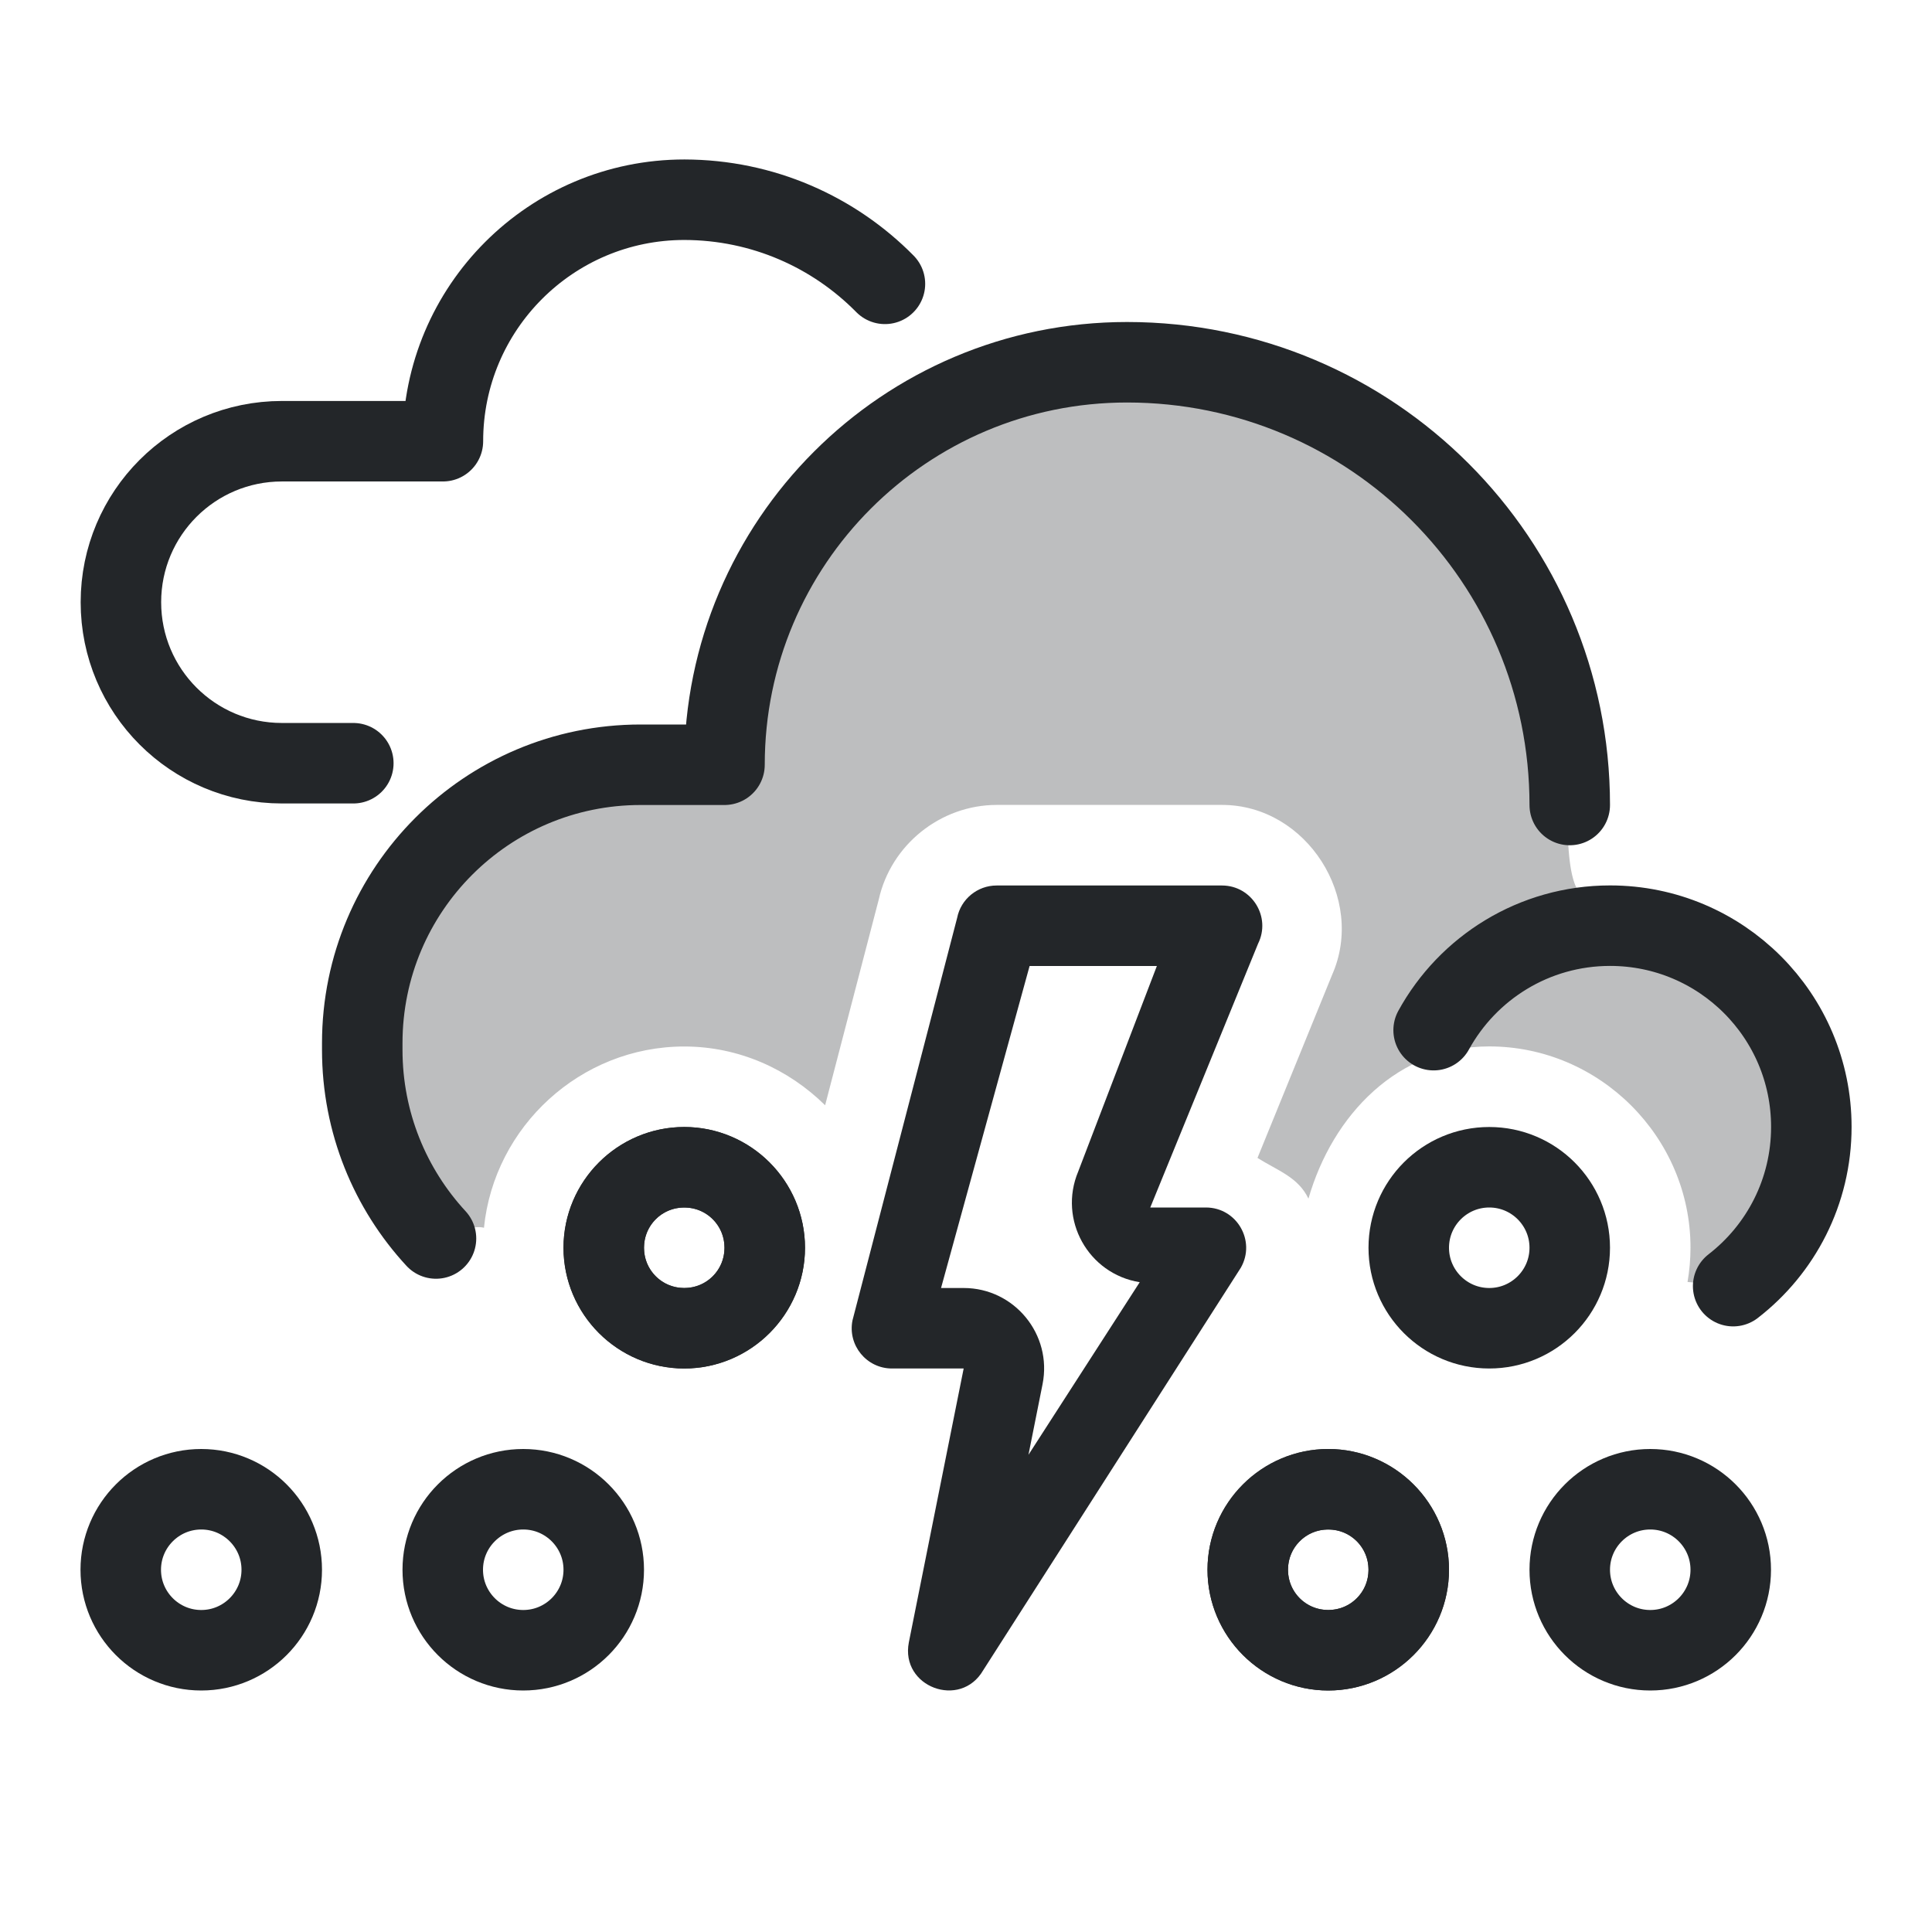
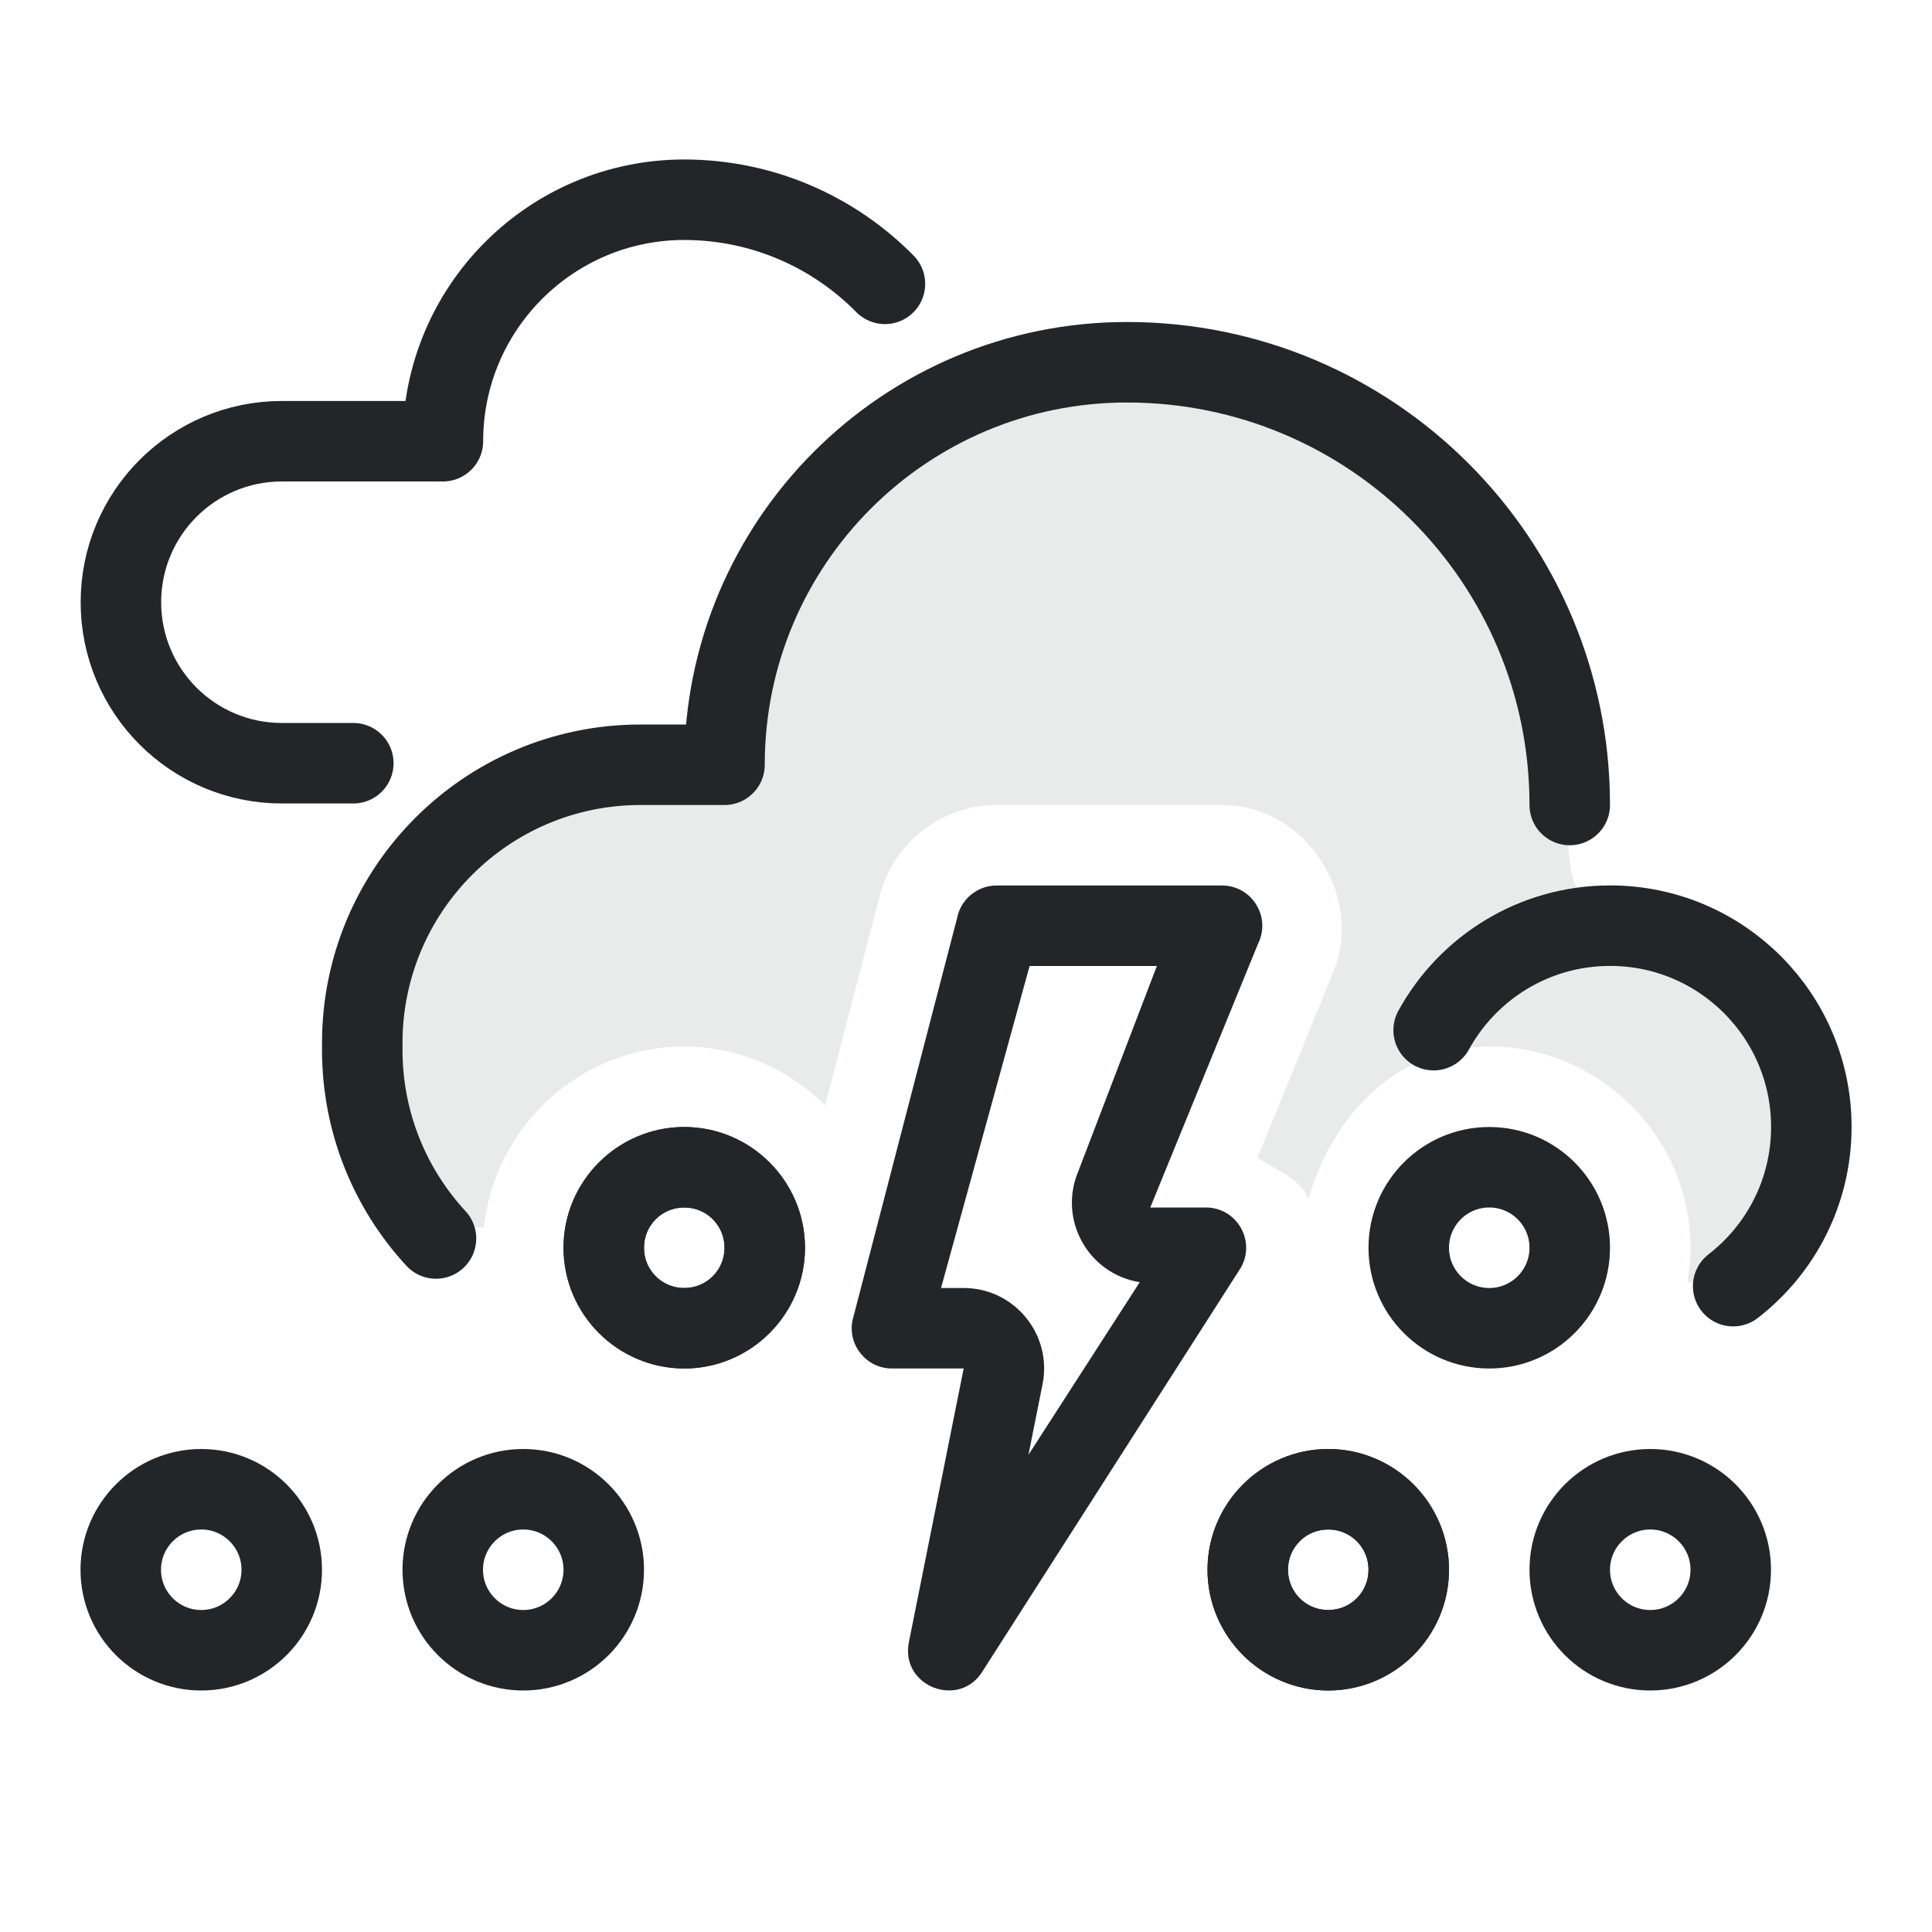
<svg xmlns="http://www.w3.org/2000/svg" width="24" height="24" version="1.1">
  <defs>
    <style id="current-color-scheme" type="text/css">.ColorScheme-Text { color:#232629; }</style>
  </defs>
  <g transform="translate(1,1)">
    <g class="ColorScheme-Text" fill="currentColor">
-       <path opacity=".3" d="m13 3.5c-2.761 0-5 2.239-5 5-2.43-0.188-4.104 1.004-4.5 3.459v0.082c0 0.904 0.348 1.729 0.916 2.346 0.34-0.13 0.511-0.16 0.596-0.135 0.126-1.257 1.2-2.252 2.488-2.252 0.68 0 1.297 0.283 1.75 0.73l0.666-2.555c0.151-0.68 0.766-1.175 1.465-1.176h2.801c1.051 0.001 1.787 1.163 1.365 2.113l-0.926 2.272c0.252 0.159 0.505 0.238 0.633 0.506 0.301-1.043 1.111-1.891 2.246-1.891 1.372 0 2.5 1.128 2.5 2.5 0 0.145-0.013 0.287-0.037 0.426 0.315 0.029 0.566 0.053 0.566 0.053 0.591-0.457 0.971-1.174 0.971-1.978 0-1.283-0.966-2.341-2.211-2.484v-0.016c0-1.277-0.816 0.724-0.816-1.342 0-0.049-0.009-0.096-0.021-0.141l0.049-0.018c0-3.038-2.462-5.5-5.5-5.5z" />
-       <path d="m11.38 10c-0.238 8.5e-5 -0.444 0.169-0.49 0.402l-1.3 5c-0.062 0.309 0.175 0.598 0.49 0.598h0.891l-0.681 3.402c-0.108 0.554 0.641 0.834 0.924 0.346l3.2-5c0.19-0.333-0.05-0.748-0.434-0.748h-0.691l1.339-3.277c0.165-0.332-0.076-0.722-0.447-0.723zm0.41 1h1.581l-0.977 2.553c-0.251 0.598 0.124 1.272 0.764 1.375l-1.382 2.144 0.175-0.877c0.123-0.618-0.35-1.195-0.98-1.195h-0.281z" />
+       <path d="m13 3.5c-2.761 0-5 2.239-5 5-2.43-.188-4.104 1.004-4.5 3.459v.082c0 .904.348 1.729.916 2.346.34-.13.511-.16.596-.135.126-1.257 1.2-2.252 2.488-2.252.68 0 1.297.283 1.75.73l.666-2.555c.151-.68.766-1.175 1.465-1.176h2.801c1.051.001 1.787 1.163 1.365 2.113l-.926 2.272c.252.159.505.238.633.506.301-1.043 1.111-1.891 2.246-1.891 1.372 0 2.5 1.128 2.5 2.5 0 .145-.013.287-.037.426.315.029.566.053.566.053.591-.457.971-1.174.971-1.978 0-1.283-.966-2.341-2.211-2.484v-.016c0-1.277-.816.724-.816-1.342 0-.049-.009-.096-.021-.141l.049-.018c0-3.038-2.462-5.5-5.5-5.5z" opacity=".3" style="opacity:.1" />
+       <path d="m11.38 10c-.238 8.5e-5-.444.169-.49.402l-1.3 5c-.062.309.175.598.49.598h.891l-.681 3.402c-.108.554.641.834.924.346l3.2-5c.19-.333-.05-.748-.434-.748h-.691l1.339-3.277c.165-.332-.076-.722-.447-.723zm.41 1h1.581l-.977 2.553c-.251.598.124 1.272.764 1.375l-1.382 2.144.175-.877c.123-.618-.35-1.195-.98-1.195h-.281z" />
    </g>
    <g class="ColorScheme-Text" transform="translate(0,-2)" fill="none" stroke="currentColor" stroke-linecap="round" stroke-linejoin="round" style="paint-order:fill markers stroke">
-       <path d="m18.5 11c0-3.038-2.462-5.5-5.5-5.5-2.761 0-5 2.239-5 5h-1.042c-1.91 0-3.458 1.548-3.458 3.458v0.083c0 0.904 0.347 1.728 0.916 2.344m16.114 0.592c0.591-0.457 0.971-1.173 0.971-1.978 0-1.381-1.119-2.5-2.5-2.5-0.945 0-1.767 0.524-2.192 1.298" />
-       <path d="m7.5 15.5c-0.552 0-1 0.448-1 1s0.448 1 1 1 1-0.448 1-1-0.448-1-1-1zm8 4c-0.552 0-1 0.448-1 1s0.448 1 1 1 1-0.448 1-1-0.448-1-1-1z" />
-       <path d="m17.5 15.5c-0.552 0-1 0.448-1 1s0.448 1 1 1 1-0.448 1-1-0.448-1-1-1zm-16 4c-0.552 0-1 0.448-1 1s0.448 1 1 1 1-0.448 1-1-0.448-1-1-1z" />
+       <path d="m18.5 11c0-3.038-2.462-5.5-5.5-5.5-2.761 0-5 2.239-5 5h-1.042c-1.91 0-3.458 1.548-3.458 3.458v.083c0 .904.347 1.728.916 2.344m16.114.592c.591-.457.971-1.173.971-1.978 0-1.381-1.119-2.5-2.5-2.5-.945 0-1.767.524-2.192 1.298" />
+       <path d="m7.5 15.5c-.552 0-1 .448-1 1s.448 1 1 1 1-.448 1-1-.448-1-1-1zm8 4c-.552 0-1 .448-1 1s.448 1 1 1 1-.448 1-1-.448-1-1-1z" />
+       <path d="m17.5 15.5c-.552 0-1 .448-1 1s.448 1 1 1 1-.448 1-1-.448-1-1-1zm-16 4c-.552 0-1 .448-1 1s.448 1 1 1 1-.448 1-1-.448-1-1-1z" />
    </g>
-     <g class="ColorScheme-Text" transform="translate(0,-2)" fill="currentColor" stroke-linecap="butt" stroke-linejoin="miter" style="paint-order:fill markers stroke">
-       <path d="m7.5 15c-0.823 0-1.5 0.677-1.5 1.5s0.677 1.5 1.5 1.5 1.5-0.677 1.5-1.5-0.677-1.5-1.5-1.5zm0 1c0.282 0 0.5 0.218 0.5 0.5s-0.218 0.5-0.5 0.5-0.5-0.218-0.5-0.5 0.218-0.5 0.5-0.5zm8 3c-0.823 0-1.5 0.677-1.5 1.5s0.677 1.5 1.5 1.5 1.5-0.677 1.5-1.5-0.677-1.5-1.5-1.5zm0 1c0.282 0 0.5 0.218 0.5 0.5s-0.218 0.5-0.5 0.5-0.5-0.218-0.5-0.5 0.218-0.5 0.5-0.5z" />
+     <g class="ColorScheme-Text" transform="translate(0,-2)" fill="currentColor" style="paint-order:fill markers stroke">
+       <path d="m7.5 15c-.823 0-1.5.677-1.5 1.5s.677 1.5 1.5 1.5 1.5-.677 1.5-1.5-.677-1.5-1.5-1.5zm0 1c.282 0 .5.218.5.5s-.218.5-.5.5-.5-.218-.5-.5.218-.5.5-.5zm8 3c-.823 0-1.5.677-1.5 1.5s.677 1.5 1.5 1.5 1.5-.677 1.5-1.5-.677-1.5-1.5-1.5zm0 1c.282 0 .5.218.5.5s-.218.5-.5.5-.5-.218-.5-.5.218-.5.5-.5z" />
    </g>
    <g class="ColorScheme-Text" fill="none" stroke="currentColor" stroke-linecap="round" stroke-linejoin="round" style="paint-order:fill markers stroke">
-       <path d="m19.5 17.5c-0.552 0-1 0.448-1 1s0.448 1 1 1 1-0.448 1-1-0.448-1-1-1zm-14 0c-0.552 0-1 0.448-1 1s0.448 1 1 1 1-0.448 1-1-0.448-1-1-1z" />
+       <path d="m19.5 17.5c-.552 0-1 .448-1 1s.448 1 1 1 1-.448 1-1-.448-1-1-1zm-14 0c-.552 0-1 .448-1 1s.448 1 1 1 1-.448 1-1-.448-1-1-1z" />
    </g>
    <g class="ColorScheme-Text" transform="translate(-10.498 -12.019)" fill="none" stroke="currentColor" stroke-linecap="round" stroke-linejoin="round" style="paint-order:fill markers stroke">
-       <path transform="translate(1 .5)" d="m12.887 20h-0.887c-1.105 0-2-0.895-2-2s0.895-2 2-2h2c0-1.657 1.343-3 3-3 0.975 0.002 1.856 0.401 2.491 1.045" />
+       <path transform="translate(1 .5)" d="m12.887 20h-.887c-1.105 0-2-.895-2-2s.895-2 2-2h2c0-1.657 1.343-3 3-3 .975.002 1.856.401 2.491 1.045" />
    </g>
  </g>
</svg>
